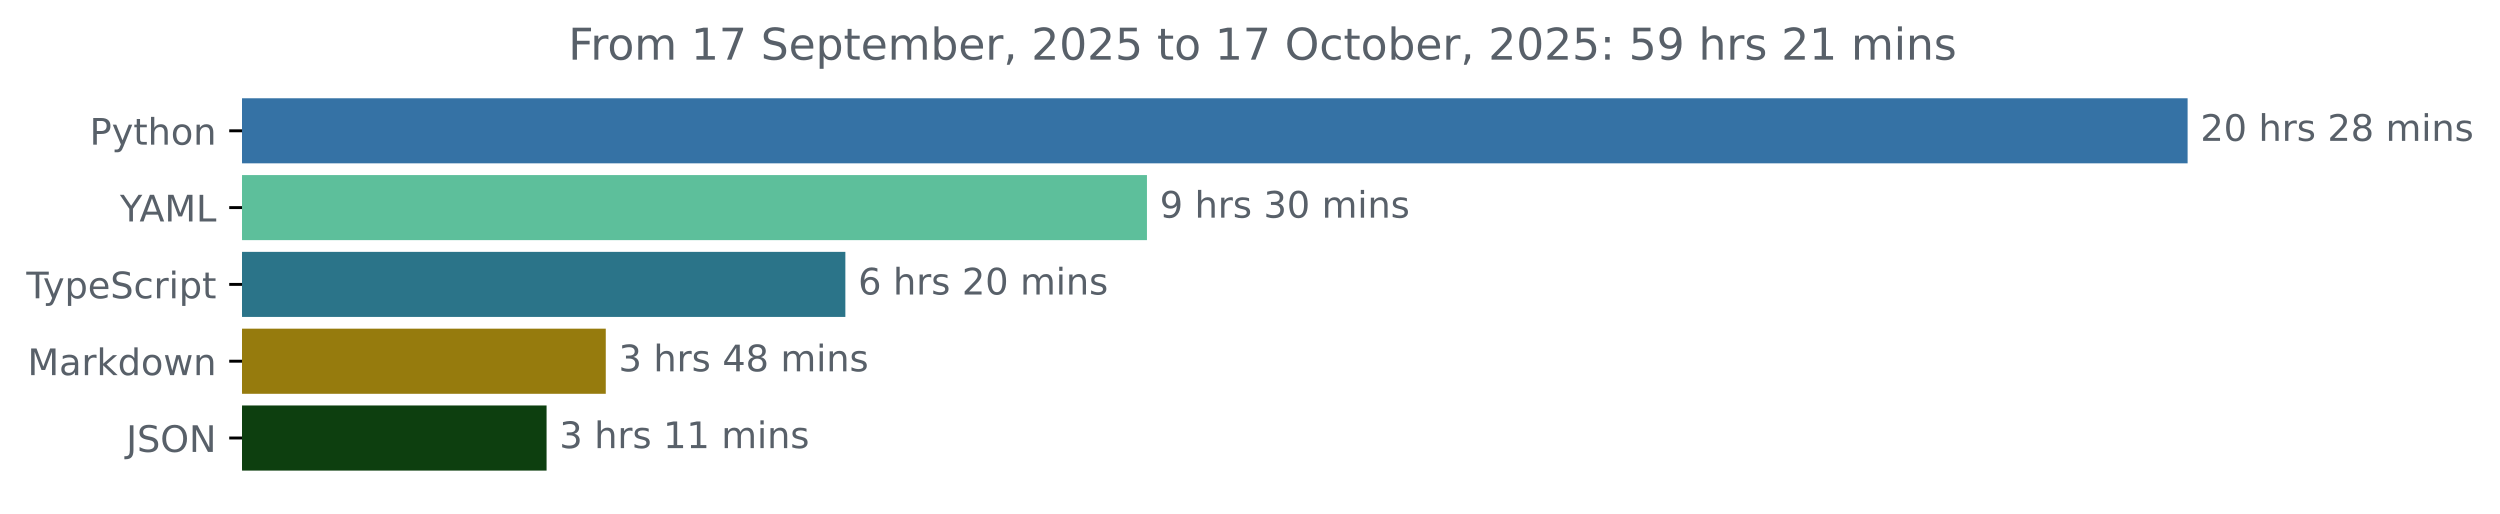
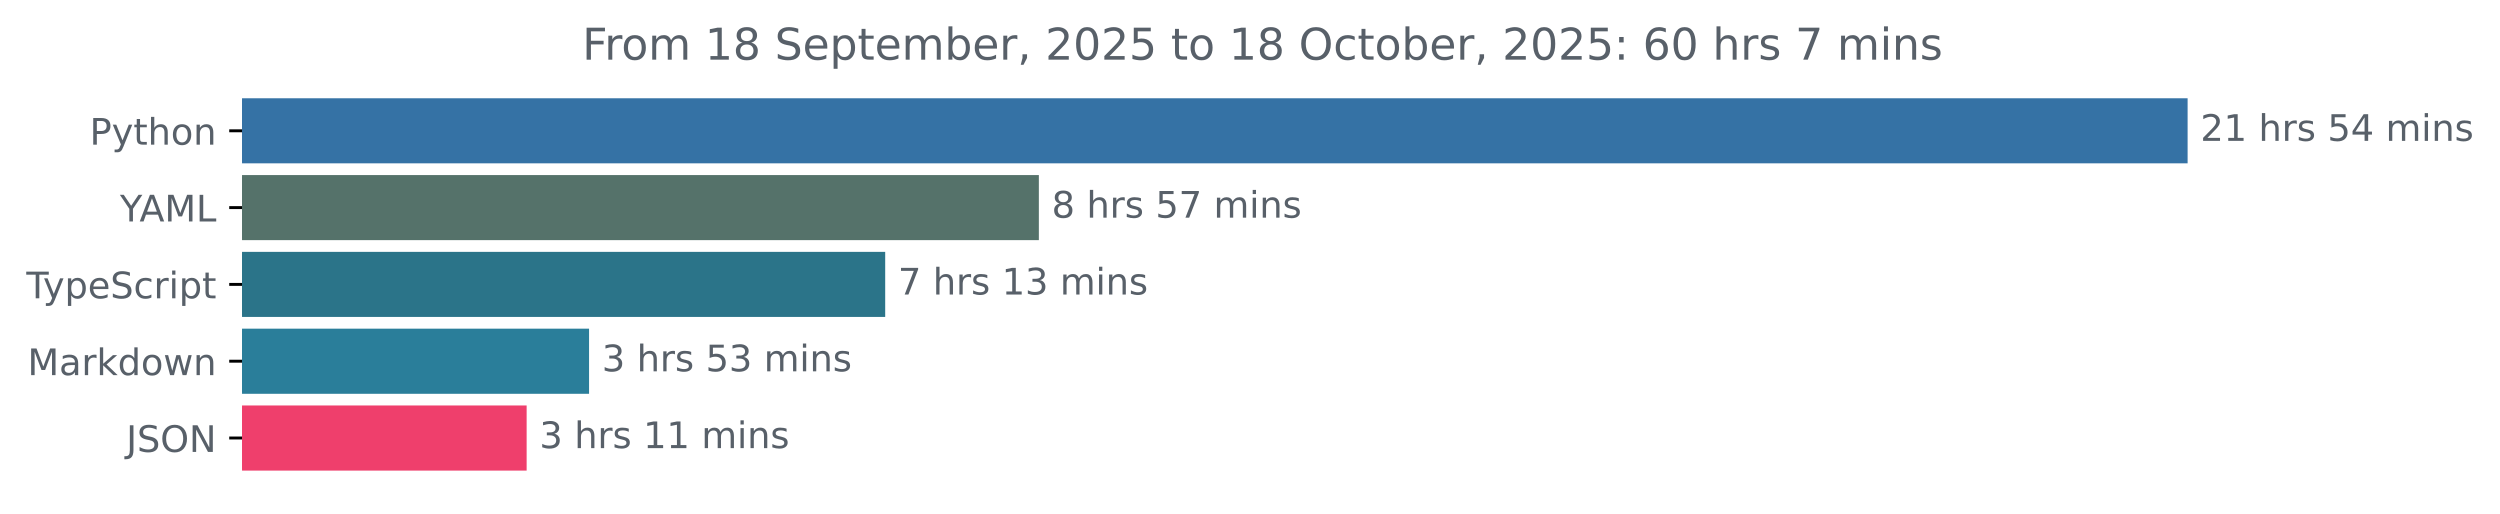
<svg xmlns="http://www.w3.org/2000/svg" xmlns:xlink="http://www.w3.org/1999/xlink" width="683.507pt" height="140.398pt" viewBox="0 0 683.507 140.398" version="1.1">
  <defs>
    <style type="text/css">*{stroke-linejoin: round; stroke-linecap: butt}</style>
  </defs>
  <g id="figure_1">
    <g id="patch_1">
      <path d="M -0 140.398  L 683.507 140.398  L 683.507 0  L -0 0  L -0 140.398  z " style="fill: none" />
    </g>
    <g id="axes_1">
      <g id="patch_2">
-         <path d="M 66.17 27.358  L 597.599 27.358  L 597.599 44.158  L 66.17 44.158  z " clip-path="url(#pea9b965601)" style="fill: #3572a5; stroke: #3572a5; stroke-linejoin: miter" />
+         <path d="M 66.17 27.358  L 597.599 27.358  L 597.599 44.158  L 66.17 44.158  z " clip-path="url(#p02fb93edd4)" style="fill: #3572a5; stroke: #3572a5; stroke-linejoin: miter" />
      </g>
      <g id="patch_3">
-         <path d="M 66.17 48.358  L 313.081 48.358  L 313.081 65.158  L 66.17 65.158  z " clip-path="url(#pea9b965601)" style="fill: #5dbf9b; stroke: #5dbf9b; stroke-linejoin: miter" />
+         <path d="M 66.17 48.358  L 283.526 48.358  L 283.526 65.158  L 66.17 65.158  z " clip-path="url(#p02fb93edd4)" style="fill: #55726a; stroke: #55726a; stroke-linejoin: miter" />
      </g>
      <g id="patch_4">
-         <path d="M 66.17 69.358  L 230.623 69.358  L 230.623 86.158  L 66.17 86.158  z " clip-path="url(#pea9b965601)" style="fill: #2b7489; stroke: #2b7489; stroke-linejoin: miter" />
+         <path d="M 66.17 69.358  L 241.514 69.358  L 241.514 86.158  L 66.17 86.158  z " clip-path="url(#p02fb93edd4)" style="fill: #2b7489; stroke: #2b7489; stroke-linejoin: miter" />
      </g>
      <g id="patch_5">
-         <path d="M 66.17 90.358  L 165.12 90.358  L 165.12 107.158  L 66.17 107.158  z " clip-path="url(#pea9b965601)" style="fill: #967b0d; stroke: #967b0d; stroke-linejoin: miter" />
+         <path d="M 66.17 90.358  L 160.552 90.358  L 160.552 107.158  L 66.17 107.158  z " clip-path="url(#p02fb93edd4)" style="fill: #2a7e9a; stroke: #2a7e9a; stroke-linejoin: miter" />
      </g>
      <g id="patch_6">
-         <path d="M 66.17 111.358  L 148.936 111.358  L 148.936 128.158  L 66.17 128.158  z " clip-path="url(#pea9b965601)" style="fill: #0d3f0f; stroke: #0d3f0f; stroke-linejoin: miter" />
+         <path d="M 66.17 111.358  L 143.485 111.358  L 143.485 128.158  L 66.17 128.158  z " clip-path="url(#p02fb93edd4)" style="fill: #ef3f6c; stroke: #ef3f6c; stroke-linejoin: miter" />
      </g>
      <g id="matplotlib.axis_1" />
      <g id="matplotlib.axis_2">
        <g id="ytick_1">
          <g id="line2d_1">
            <defs>
-               <path id="mc187ba02b4" d="M 0 0  L -3.5 0  " style="stroke: #000000; stroke-width: 0.8" />
+               <path id="m78c6db26bd" d="M 0 0  L -3.5 0  " style="stroke: #000000; stroke-width: 0.8" />
            </defs>
            <g>
-               <use xlink:href="#mc187ba02b4" x="66.17" y="35.758" style="stroke: #000000; stroke-width: 0.8" />
+               <use xlink:href="#m78c6db26bd" x="66.17" y="35.758" style="stroke: #000000; stroke-width: 0.8" />
            </g>
          </g>
          <g id="text_1">
            <g style="fill: #586069" transform="translate(24.50781 39.55734) scale(0.1 -0.1)">
              <defs>
                <path id="DejaVuSans-50" d="M 1259 4147  L 1259 2394  L 2053 2394  Q 2494 2394 2734 2622  Q 2975 2850 2975 3272  Q 2975 3691 2734 3919  Q 2494 4147 2053 4147  L 1259 4147  z M 628 4666  L 2053 4666  Q 2838 4666 3239 4311  Q 3641 3956 3641 3272  Q 3641 2581 3239 2228  Q 2838 1875 2053 1875  L 1259 1875  L 1259 0  L 628 0  L 628 4666  z " transform="scale(0.015625)" />
                <path id="DejaVuSans-79" d="M 2059 -325  Q 1816 -950 1584 -1140  Q 1353 -1331 966 -1331  L 506 -1331  L 506 -850  L 844 -850  Q 1081 -850 1212 -737  Q 1344 -625 1503 -206  L 1606 56  L 191 3500  L 800 3500  L 1894 763  L 2988 3500  L 3597 3500  L 2059 -325  z " transform="scale(0.015625)" />
                <path id="DejaVuSans-74" d="M 1172 4494  L 1172 3500  L 2356 3500  L 2356 3053  L 1172 3053  L 1172 1153  Q 1172 725 1289 603  Q 1406 481 1766 481  L 2356 481  L 2356 0  L 1766 0  Q 1100 0 847 248  Q 594 497 594 1153  L 594 3053  L 172 3053  L 172 3500  L 594 3500  L 594 4494  L 1172 4494  z " transform="scale(0.015625)" />
                <path id="DejaVuSans-68" d="M 3513 2113  L 3513 0  L 2938 0  L 2938 2094  Q 2938 2591 2744 2837  Q 2550 3084 2163 3084  Q 1697 3084 1428 2787  Q 1159 2491 1159 1978  L 1159 0  L 581 0  L 581 4863  L 1159 4863  L 1159 2956  Q 1366 3272 1645 3428  Q 1925 3584 2291 3584  Q 2894 3584 3203 3211  Q 3513 2838 3513 2113  z " transform="scale(0.015625)" />
                <path id="DejaVuSans-6f" d="M 1959 3097  Q 1497 3097 1228 2736  Q 959 2375 959 1747  Q 959 1119 1226 758  Q 1494 397 1959 397  Q 2419 397 2687 759  Q 2956 1122 2956 1747  Q 2956 2369 2687 2733  Q 2419 3097 1959 3097  z M 1959 3584  Q 2709 3584 3137 3096  Q 3566 2609 3566 1747  Q 3566 888 3137 398  Q 2709 -91 1959 -91  Q 1206 -91 779 398  Q 353 888 353 1747  Q 353 2609 779 3096  Q 1206 3584 1959 3584  z " transform="scale(0.015625)" />
                <path id="DejaVuSans-6e" d="M 3513 2113  L 3513 0  L 2938 0  L 2938 2094  Q 2938 2591 2744 2837  Q 2550 3084 2163 3084  Q 1697 3084 1428 2787  Q 1159 2491 1159 1978  L 1159 0  L 581 0  L 581 3500  L 1159 3500  L 1159 2956  Q 1366 3272 1645 3428  Q 1925 3584 2291 3584  Q 2894 3584 3203 3211  Q 3513 2838 3513 2113  z " transform="scale(0.015625)" />
              </defs>
              <use xlink:href="#DejaVuSans-50" />
              <use xlink:href="#DejaVuSans-79" x="60.303" />
              <use xlink:href="#DejaVuSans-74" x="119.482" />
              <use xlink:href="#DejaVuSans-68" x="158.691" />
              <use xlink:href="#DejaVuSans-6f" x="222.07" />
              <use xlink:href="#DejaVuSans-6e" x="283.252" />
            </g>
          </g>
        </g>
        <g id="ytick_2">
          <g id="line2d_2">
            <g>
-               <use xlink:href="#mc187ba02b4" x="66.17" y="56.758" style="stroke: #000000; stroke-width: 0.8" />
+               <use xlink:href="#m78c6db26bd" x="66.17" y="56.758" style="stroke: #000000; stroke-width: 0.8" />
            </g>
          </g>
          <g id="text_2">
            <g style="fill: #586069" transform="translate(32.79688 60.55734) scale(0.1 -0.1)">
              <defs>
                <path id="DejaVuSans-59" d="M -13 4666  L 666 4666  L 1959 2747  L 3244 4666  L 3922 4666  L 2272 2222  L 2272 0  L 1638 0  L 1638 2222  L -13 4666  z " transform="scale(0.015625)" />
                <path id="DejaVuSans-41" d="M 2188 4044  L 1331 1722  L 3047 1722  L 2188 4044  z M 1831 4666  L 2547 4666  L 4325 0  L 3669 0  L 3244 1197  L 1141 1197  L 716 0  L 50 0  L 1831 4666  z " transform="scale(0.015625)" />
                <path id="DejaVuSans-4d" d="M 628 4666  L 1569 4666  L 2759 1491  L 3956 4666  L 4897 4666  L 4897 0  L 4281 0  L 4281 4097  L 3078 897  L 2444 897  L 1241 4097  L 1241 0  L 628 0  L 628 4666  z " transform="scale(0.015625)" />
                <path id="DejaVuSans-4c" d="M 628 4666  L 1259 4666  L 1259 531  L 3531 531  L 3531 0  L 628 0  L 628 4666  z " transform="scale(0.015625)" />
              </defs>
              <use xlink:href="#DejaVuSans-59" />
              <use xlink:href="#DejaVuSans-41" x="53.334" />
              <use xlink:href="#DejaVuSans-4d" x="121.742" />
              <use xlink:href="#DejaVuSans-4c" x="208.021" />
            </g>
          </g>
        </g>
        <g id="ytick_3">
          <g id="line2d_3">
            <g>
-               <use xlink:href="#mc187ba02b4" x="66.17" y="77.758" style="stroke: #000000; stroke-width: 0.8" />
+               <use xlink:href="#m78c6db26bd" x="66.17" y="77.758" style="stroke: #000000; stroke-width: 0.8" />
            </g>
          </g>
          <g id="text_3">
            <g style="fill: #586069" transform="translate(7.2 81.55734) scale(0.1 -0.1)">
              <defs>
                <path id="DejaVuSans-54" d="M -19 4666  L 3928 4666  L 3928 4134  L 2272 4134  L 2272 0  L 1638 0  L 1638 4134  L -19 4134  L -19 4666  z " transform="scale(0.015625)" />
                <path id="DejaVuSans-70" d="M 1159 525  L 1159 -1331  L 581 -1331  L 581 3500  L 1159 3500  L 1159 2969  Q 1341 3281 1617 3432  Q 1894 3584 2278 3584  Q 2916 3584 3314 3078  Q 3713 2572 3713 1747  Q 3713 922 3314 415  Q 2916 -91 2278 -91  Q 1894 -91 1617 61  Q 1341 213 1159 525  z M 3116 1747  Q 3116 2381 2855 2742  Q 2594 3103 2138 3103  Q 1681 3103 1420 2742  Q 1159 2381 1159 1747  Q 1159 1113 1420 752  Q 1681 391 2138 391  Q 2594 391 2855 752  Q 3116 1113 3116 1747  z " transform="scale(0.015625)" />
                <path id="DejaVuSans-65" d="M 3597 1894  L 3597 1613  L 953 1613  Q 991 1019 1311 708  Q 1631 397 2203 397  Q 2534 397 2845 478  Q 3156 559 3463 722  L 3463 178  Q 3153 47 2828 -22  Q 2503 -91 2169 -91  Q 1331 -91 842 396  Q 353 884 353 1716  Q 353 2575 817 3079  Q 1281 3584 2069 3584  Q 2775 3584 3186 3129  Q 3597 2675 3597 1894  z M 3022 2063  Q 3016 2534 2758 2815  Q 2500 3097 2075 3097  Q 1594 3097 1305 2825  Q 1016 2553 972 2059  L 3022 2063  z " transform="scale(0.015625)" />
                <path id="DejaVuSans-53" d="M 3425 4513  L 3425 3897  Q 3066 4069 2747 4153  Q 2428 4238 2131 4238  Q 1616 4238 1336 4038  Q 1056 3838 1056 3469  Q 1056 3159 1242 3001  Q 1428 2844 1947 2747  L 2328 2669  Q 3034 2534 3370 2195  Q 3706 1856 3706 1288  Q 3706 609 3251 259  Q 2797 -91 1919 -91  Q 1588 -91 1214 -16  Q 841 59 441 206  L 441 856  Q 825 641 1194 531  Q 1563 422 1919 422  Q 2459 422 2753 634  Q 3047 847 3047 1241  Q 3047 1584 2836 1778  Q 2625 1972 2144 2069  L 1759 2144  Q 1053 2284 737 2584  Q 422 2884 422 3419  Q 422 4038 858 4394  Q 1294 4750 2059 4750  Q 2388 4750 2728 4690  Q 3069 4631 3425 4513  z " transform="scale(0.015625)" />
                <path id="DejaVuSans-63" d="M 3122 3366  L 3122 2828  Q 2878 2963 2633 3030  Q 2388 3097 2138 3097  Q 1578 3097 1268 2742  Q 959 2388 959 1747  Q 959 1106 1268 751  Q 1578 397 2138 397  Q 2388 397 2633 464  Q 2878 531 3122 666  L 3122 134  Q 2881 22 2623 -34  Q 2366 -91 2075 -91  Q 1284 -91 818 406  Q 353 903 353 1747  Q 353 2603 823 3093  Q 1294 3584 2113 3584  Q 2378 3584 2631 3529  Q 2884 3475 3122 3366  z " transform="scale(0.015625)" />
                <path id="DejaVuSans-72" d="M 2631 2963  Q 2534 3019 2420 3045  Q 2306 3072 2169 3072  Q 1681 3072 1420 2755  Q 1159 2438 1159 1844  L 1159 0  L 581 0  L 581 3500  L 1159 3500  L 1159 2956  Q 1341 3275 1631 3429  Q 1922 3584 2338 3584  Q 2397 3584 2469 3576  Q 2541 3569 2628 3553  L 2631 2963  z " transform="scale(0.015625)" />
                <path id="DejaVuSans-69" d="M 603 3500  L 1178 3500  L 1178 0  L 603 0  L 603 3500  z M 603 4863  L 1178 4863  L 1178 4134  L 603 4134  L 603 4863  z " transform="scale(0.015625)" />
              </defs>
              <use xlink:href="#DejaVuSans-54" />
              <use xlink:href="#DejaVuSans-79" x="45.459" />
              <use xlink:href="#DejaVuSans-70" x="104.639" />
              <use xlink:href="#DejaVuSans-65" x="168.115" />
              <use xlink:href="#DejaVuSans-53" x="229.639" />
              <use xlink:href="#DejaVuSans-63" x="293.115" />
              <use xlink:href="#DejaVuSans-72" x="348.096" />
              <use xlink:href="#DejaVuSans-69" x="389.209" />
              <use xlink:href="#DejaVuSans-70" x="416.992" />
              <use xlink:href="#DejaVuSans-74" x="480.469" />
            </g>
          </g>
        </g>
        <g id="ytick_4">
          <g id="line2d_4">
            <g>
-               <use xlink:href="#mc187ba02b4" x="66.17" y="98.758" style="stroke: #000000; stroke-width: 0.8" />
+               <use xlink:href="#m78c6db26bd" x="66.17" y="98.758" style="stroke: #000000; stroke-width: 0.8" />
            </g>
          </g>
          <g id="text_4">
            <g style="fill: #586069" transform="translate(7.529688 102.5573) scale(0.1 -0.1)">
              <defs>
                <path id="DejaVuSans-61" d="M 2194 1759  Q 1497 1759 1228 1600  Q 959 1441 959 1056  Q 959 750 1161 570  Q 1363 391 1709 391  Q 2188 391 2477 730  Q 2766 1069 2766 1631  L 2766 1759  L 2194 1759  z M 3341 1997  L 3341 0  L 2766 0  L 2766 531  Q 2569 213 2275 61  Q 1981 -91 1556 -91  Q 1019 -91 701 211  Q 384 513 384 1019  Q 384 1609 779 1909  Q 1175 2209 1959 2209  L 2766 2209  L 2766 2266  Q 2766 2663 2505 2880  Q 2244 3097 1772 3097  Q 1472 3097 1187 3025  Q 903 2953 641 2809  L 641 3341  Q 956 3463 1253 3523  Q 1550 3584 1831 3584  Q 2591 3584 2966 3190  Q 3341 2797 3341 1997  z " transform="scale(0.015625)" />
                <path id="DejaVuSans-6b" d="M 581 4863  L 1159 4863  L 1159 1991  L 2875 3500  L 3609 3500  L 1753 1863  L 3688 0  L 2938 0  L 1159 1709  L 1159 0  L 581 0  L 581 4863  z " transform="scale(0.015625)" />
                <path id="DejaVuSans-64" d="M 2906 2969  L 2906 4863  L 3481 4863  L 3481 0  L 2906 0  L 2906 525  Q 2725 213 2448 61  Q 2172 -91 1784 -91  Q 1150 -91 751 415  Q 353 922 353 1747  Q 353 2572 751 3078  Q 1150 3584 1784 3584  Q 2172 3584 2448 3432  Q 2725 3281 2906 2969  z M 947 1747  Q 947 1113 1208 752  Q 1469 391 1925 391  Q 2381 391 2643 752  Q 2906 1113 2906 1747  Q 2906 2381 2643 2742  Q 2381 3103 1925 3103  Q 1469 3103 1208 2742  Q 947 2381 947 1747  z " transform="scale(0.015625)" />
                <path id="DejaVuSans-77" d="M 269 3500  L 844 3500  L 1563 769  L 2278 3500  L 2956 3500  L 3675 769  L 4391 3500  L 4966 3500  L 4050 0  L 3372 0  L 2619 2869  L 1863 0  L 1184 0  L 269 3500  z " transform="scale(0.015625)" />
              </defs>
              <use xlink:href="#DejaVuSans-4d" />
              <use xlink:href="#DejaVuSans-61" x="86.279" />
              <use xlink:href="#DejaVuSans-72" x="147.559" />
              <use xlink:href="#DejaVuSans-6b" x="188.672" />
              <use xlink:href="#DejaVuSans-64" x="246.582" />
              <use xlink:href="#DejaVuSans-6f" x="310.059" />
              <use xlink:href="#DejaVuSans-77" x="371.24" />
              <use xlink:href="#DejaVuSans-6e" x="453.027" />
            </g>
          </g>
        </g>
        <g id="ytick_5">
          <g id="line2d_5">
            <g>
-               <use xlink:href="#mc187ba02b4" x="66.17" y="119.758" style="stroke: #000000; stroke-width: 0.8" />
+               <use xlink:href="#m78c6db26bd" x="66.17" y="119.758" style="stroke: #000000; stroke-width: 0.8" />
            </g>
          </g>
          <g id="text_5">
            <g style="fill: #586069" transform="translate(34.51875 123.5573) scale(0.1 -0.1)">
              <defs>
                <path id="DejaVuSans-4a" d="M 628 4666  L 1259 4666  L 1259 325  Q 1259 -519 939 -900  Q 619 -1281 -91 -1281  L -331 -1281  L -331 -750  L -134 -750  Q 284 -750 456 -515  Q 628 -281 628 325  L 628 4666  z " transform="scale(0.015625)" />
                <path id="DejaVuSans-4f" d="M 2522 4238  Q 1834 4238 1429 3725  Q 1025 3213 1025 2328  Q 1025 1447 1429 934  Q 1834 422 2522 422  Q 3209 422 3611 934  Q 4013 1447 4013 2328  Q 4013 3213 3611 3725  Q 3209 4238 2522 4238  z M 2522 4750  Q 3503 4750 4090 4092  Q 4678 3434 4678 2328  Q 4678 1225 4090 567  Q 3503 -91 2522 -91  Q 1538 -91 948 565  Q 359 1222 359 2328  Q 359 3434 948 4092  Q 1538 4750 2522 4750  z " transform="scale(0.015625)" />
                <path id="DejaVuSans-4e" d="M 628 4666  L 1478 4666  L 3547 763  L 3547 4666  L 4159 4666  L 4159 0  L 3309 0  L 1241 3903  L 1241 0  L 628 0  L 628 4666  z " transform="scale(0.015625)" />
              </defs>
              <use xlink:href="#DejaVuSans-4a" />
              <use xlink:href="#DejaVuSans-53" x="29.492" />
              <use xlink:href="#DejaVuSans-4f" x="92.969" />
              <use xlink:href="#DejaVuSans-4e" x="171.68" />
            </g>
          </g>
        </g>
      </g>
      <g id="text_6">
        <g style="fill: #586069" transform="translate(601.5989 38.5175) scale(0.1 -0.1)">
          <defs>
            <path id="DejaVuSans-32" d="M 1228 531  L 3431 531  L 3431 0  L 469 0  L 469 531  Q 828 903 1448 1529  Q 2069 2156 2228 2338  Q 2531 2678 2651 2914  Q 2772 3150 2772 3378  Q 2772 3750 2511 3984  Q 2250 4219 1831 4219  Q 1534 4219 1204 4116  Q 875 4013 500 3803  L 500 4441  Q 881 4594 1212 4672  Q 1544 4750 1819 4750  Q 2544 4750 2975 4387  Q 3406 4025 3406 3419  Q 3406 3131 3298 2873  Q 3191 2616 2906 2266  Q 2828 2175 2409 1742  Q 1991 1309 1228 531  z " transform="scale(0.015625)" />
-             <path id="DejaVuSans-30" d="M 2034 4250  Q 1547 4250 1301 3770  Q 1056 3291 1056 2328  Q 1056 1369 1301 889  Q 1547 409 2034 409  Q 2525 409 2770 889  Q 3016 1369 3016 2328  Q 3016 3291 2770 3770  Q 2525 4250 2034 4250  z M 2034 4750  Q 2819 4750 3233 4129  Q 3647 3509 3647 2328  Q 3647 1150 3233 529  Q 2819 -91 2034 -91  Q 1250 -91 836 529  Q 422 1150 422 2328  Q 422 3509 836 4129  Q 1250 4750 2034 4750  z " transform="scale(0.015625)" />
+             <path id="DejaVuSans-31" d="M 794 531  L 1825 531  L 1825 4091  L 703 3866  L 703 4441  L 1819 4666  L 2450 4666  L 2450 531  L 3481 531  L 3481 0  L 794 0  L 794 531  z " transform="scale(0.015625)" />
            <path id="DejaVuSans-20" transform="scale(0.015625)" />
            <path id="DejaVuSans-73" d="M 2834 3397  L 2834 2853  Q 2591 2978 2328 3040  Q 2066 3103 1784 3103  Q 1356 3103 1142 2972  Q 928 2841 928 2578  Q 928 2378 1081 2264  Q 1234 2150 1697 2047  L 1894 2003  Q 2506 1872 2764 1633  Q 3022 1394 3022 966  Q 3022 478 2636 193  Q 2250 -91 1575 -91  Q 1294 -91 989 -36  Q 684 19 347 128  L 347 722  Q 666 556 975 473  Q 1284 391 1588 391  Q 1994 391 2212 530  Q 2431 669 2431 922  Q 2431 1156 2273 1281  Q 2116 1406 1581 1522  L 1381 1569  Q 847 1681 609 1914  Q 372 2147 372 2553  Q 372 3047 722 3315  Q 1072 3584 1716 3584  Q 2034 3584 2315 3537  Q 2597 3491 2834 3397  z " transform="scale(0.015625)" />
-             <path id="DejaVuSans-38" d="M 2034 2216  Q 1584 2216 1326 1975  Q 1069 1734 1069 1313  Q 1069 891 1326 650  Q 1584 409 2034 409  Q 2484 409 2743 651  Q 3003 894 3003 1313  Q 3003 1734 2745 1975  Q 2488 2216 2034 2216  z M 1403 2484  Q 997 2584 770 2862  Q 544 3141 544 3541  Q 544 4100 942 4425  Q 1341 4750 2034 4750  Q 2731 4750 3128 4425  Q 3525 4100 3525 3541  Q 3525 3141 3298 2862  Q 3072 2584 2669 2484  Q 3125 2378 3379 2068  Q 3634 1759 3634 1313  Q 3634 634 3220 271  Q 2806 -91 2034 -91  Q 1263 -91 848 271  Q 434 634 434 1313  Q 434 1759 690 2068  Q 947 2378 1403 2484  z M 1172 3481  Q 1172 3119 1398 2916  Q 1625 2713 2034 2713  Q 2441 2713 2670 2916  Q 2900 3119 2900 3481  Q 2900 3844 2670 4047  Q 2441 4250 2034 4250  Q 1625 4250 1398 4047  Q 1172 3844 1172 3481  z " transform="scale(0.015625)" />
+             <path id="DejaVuSans-35" d="M 691 4666  L 3169 4666  L 3169 4134  L 1269 4134  L 1269 2991  Q 1406 3038 1543 3061  Q 1681 3084 1819 3084  Q 2600 3084 3056 2656  Q 3513 2228 3513 1497  Q 3513 744 3044 326  Q 2575 -91 1722 -91  Q 1428 -91 1123 -41  Q 819 9 494 109  L 494 744  Q 775 591 1075 516  Q 1375 441 1709 441  Q 2250 441 2565 725  Q 2881 1009 2881 1497  Q 2881 1984 2565 2268  Q 2250 2553 1709 2553  Q 1456 2553 1204 2497  Q 953 2441 691 2322  L 691 4666  z " transform="scale(0.015625)" />
+             <path id="DejaVuSans-34" d="M 2419 4116  L 825 1625  L 2419 1625  L 2419 4116  z M 2253 4666  L 3047 4666  L 3047 1625  L 3713 1625  L 3713 1100  L 3047 1100  L 3047 0  L 2419 0  L 2419 1100  L 313 1100  L 313 1709  L 2253 4666  z " transform="scale(0.015625)" />
            <path id="DejaVuSans-6d" d="M 3328 2828  Q 3544 3216 3844 3400  Q 4144 3584 4550 3584  Q 5097 3584 5394 3201  Q 5691 2819 5691 2113  L 5691 0  L 5113 0  L 5113 2094  Q 5113 2597 4934 2840  Q 4756 3084 4391 3084  Q 3944 3084 3684 2787  Q 3425 2491 3425 1978  L 3425 0  L 2847 0  L 2847 2094  Q 2847 2600 2669 2842  Q 2491 3084 2119 3084  Q 1678 3084 1418 2786  Q 1159 2488 1159 1978  L 1159 0  L 581 0  L 581 3500  L 1159 3500  L 1159 2956  Q 1356 3278 1631 3431  Q 1906 3584 2284 3584  Q 2666 3584 2933 3390  Q 3200 3197 3328 2828  z " transform="scale(0.015625)" />
          </defs>
          <use xlink:href="#DejaVuSans-32" />
-           <use xlink:href="#DejaVuSans-30" x="63.623" />
+           <use xlink:href="#DejaVuSans-31" x="63.623" />
          <use xlink:href="#DejaVuSans-20" x="127.246" />
          <use xlink:href="#DejaVuSans-68" x="159.033" />
          <use xlink:href="#DejaVuSans-72" x="222.412" />
          <use xlink:href="#DejaVuSans-73" x="263.525" />
          <use xlink:href="#DejaVuSans-20" x="315.625" />
-           <use xlink:href="#DejaVuSans-32" x="347.412" />
-           <use xlink:href="#DejaVuSans-38" x="411.035" />
+           <use xlink:href="#DejaVuSans-35" x="347.412" />
+           <use xlink:href="#DejaVuSans-34" x="411.035" />
          <use xlink:href="#DejaVuSans-20" x="474.658" />
          <use xlink:href="#DejaVuSans-6d" x="506.445" />
          <use xlink:href="#DejaVuSans-69" x="603.857" />
          <use xlink:href="#DejaVuSans-6e" x="631.641" />
          <use xlink:href="#DejaVuSans-73" x="695.02" />
        </g>
      </g>
      <g id="text_7">
-         <g style="fill: #586069" transform="translate(317.0812 59.5175) scale(0.1 -0.1)">
+         <g style="fill: #586069" transform="translate(287.5265 59.5175) scale(0.1 -0.1)">
          <defs>
-             <path id="DejaVuSans-39" d="M 703 97  L 703 672  Q 941 559 1184 500  Q 1428 441 1663 441  Q 2288 441 2617 861  Q 2947 1281 2994 2138  Q 2813 1869 2534 1725  Q 2256 1581 1919 1581  Q 1219 1581 811 2004  Q 403 2428 403 3163  Q 403 3881 828 4315  Q 1253 4750 1959 4750  Q 2769 4750 3195 4129  Q 3622 3509 3622 2328  Q 3622 1225 3098 567  Q 2575 -91 1691 -91  Q 1453 -91 1209 -44  Q 966 3 703 97  z M 1959 2075  Q 2384 2075 2632 2365  Q 2881 2656 2881 3163  Q 2881 3666 2632 3958  Q 2384 4250 1959 4250  Q 1534 4250 1286 3958  Q 1038 3666 1038 3163  Q 1038 2656 1286 2365  Q 1534 2075 1959 2075  z " transform="scale(0.015625)" />
-             <path id="DejaVuSans-33" d="M 2597 2516  Q 3050 2419 3304 2112  Q 3559 1806 3559 1356  Q 3559 666 3084 287  Q 2609 -91 1734 -91  Q 1441 -91 1130 -33  Q 819 25 488 141  L 488 750  Q 750 597 1062 519  Q 1375 441 1716 441  Q 2309 441 2620 675  Q 2931 909 2931 1356  Q 2931 1769 2642 2001  Q 2353 2234 1838 2234  L 1294 2234  L 1294 2753  L 1863 2753  Q 2328 2753 2575 2939  Q 2822 3125 2822 3475  Q 2822 3834 2567 4026  Q 2313 4219 1838 4219  Q 1578 4219 1281 4162  Q 984 4106 628 3988  L 628 4550  Q 988 4650 1302 4700  Q 1616 4750 1894 4750  Q 2613 4750 3031 4423  Q 3450 4097 3450 3541  Q 3450 3153 3228 2886  Q 3006 2619 2597 2516  z " transform="scale(0.015625)" />
+             <path id="DejaVuSans-38" d="M 2034 2216  Q 1584 2216 1326 1975  Q 1069 1734 1069 1313  Q 1069 891 1326 650  Q 1584 409 2034 409  Q 2484 409 2743 651  Q 3003 894 3003 1313  Q 3003 1734 2745 1975  Q 2488 2216 2034 2216  z M 1403 2484  Q 997 2584 770 2862  Q 544 3141 544 3541  Q 544 4100 942 4425  Q 1341 4750 2034 4750  Q 2731 4750 3128 4425  Q 3525 4100 3525 3541  Q 3525 3141 3298 2862  Q 3072 2584 2669 2484  Q 3125 2378 3379 2068  Q 3634 1759 3634 1313  Q 3634 634 3220 271  Q 2806 -91 2034 -91  Q 1263 -91 848 271  Q 434 634 434 1313  Q 434 1759 690 2068  Q 947 2378 1403 2484  z M 1172 3481  Q 1172 3119 1398 2916  Q 1625 2713 2034 2713  Q 2441 2713 2670 2916  Q 2900 3119 2900 3481  Q 2900 3844 2670 4047  Q 2441 4250 2034 4250  Q 1625 4250 1398 4047  Q 1172 3844 1172 3481  z " transform="scale(0.015625)" />
+             <path id="DejaVuSans-37" d="M 525 4666  L 3525 4666  L 3525 4397  L 1831 0  L 1172 0  L 2766 4134  L 525 4134  L 525 4666  z " transform="scale(0.015625)" />
          </defs>
-           <use xlink:href="#DejaVuSans-39" />
+           <use xlink:href="#DejaVuSans-38" />
          <use xlink:href="#DejaVuSans-20" x="63.623" />
          <use xlink:href="#DejaVuSans-68" x="95.41" />
          <use xlink:href="#DejaVuSans-72" x="158.789" />
          <use xlink:href="#DejaVuSans-73" x="199.902" />
          <use xlink:href="#DejaVuSans-20" x="252.002" />
-           <use xlink:href="#DejaVuSans-33" x="283.789" />
-           <use xlink:href="#DejaVuSans-30" x="347.412" />
+           <use xlink:href="#DejaVuSans-35" x="283.789" />
+           <use xlink:href="#DejaVuSans-37" x="347.412" />
          <use xlink:href="#DejaVuSans-20" x="411.035" />
          <use xlink:href="#DejaVuSans-6d" x="442.822" />
          <use xlink:href="#DejaVuSans-69" x="540.234" />
          <use xlink:href="#DejaVuSans-6e" x="568.018" />
          <use xlink:href="#DejaVuSans-73" x="631.396" />
        </g>
      </g>
      <g id="text_8">
-         <g style="fill: #586069" transform="translate(234.6234 80.5175) scale(0.1 -0.1)">
+         <g style="fill: #586069" transform="translate(245.514 80.5175) scale(0.1 -0.1)">
          <defs>
-             <path id="DejaVuSans-36" d="M 2113 2584  Q 1688 2584 1439 2293  Q 1191 2003 1191 1497  Q 1191 994 1439 701  Q 1688 409 2113 409  Q 2538 409 2786 701  Q 3034 994 3034 1497  Q 3034 2003 2786 2293  Q 2538 2584 2113 2584  z M 3366 4563  L 3366 3988  Q 3128 4100 2886 4159  Q 2644 4219 2406 4219  Q 1781 4219 1451 3797  Q 1122 3375 1075 2522  Q 1259 2794 1537 2939  Q 1816 3084 2150 3084  Q 2853 3084 3261 2657  Q 3669 2231 3669 1497  Q 3669 778 3244 343  Q 2819 -91 2113 -91  Q 1303 -91 875 529  Q 447 1150 447 2328  Q 447 3434 972 4092  Q 1497 4750 2381 4750  Q 2619 4750 2861 4703  Q 3103 4656 3366 4563  z " transform="scale(0.015625)" />
+             <path id="DejaVuSans-33" d="M 2597 2516  Q 3050 2419 3304 2112  Q 3559 1806 3559 1356  Q 3559 666 3084 287  Q 2609 -91 1734 -91  Q 1441 -91 1130 -33  Q 819 25 488 141  L 488 750  Q 750 597 1062 519  Q 1375 441 1716 441  Q 2309 441 2620 675  Q 2931 909 2931 1356  Q 2931 1769 2642 2001  Q 2353 2234 1838 2234  L 1294 2234  L 1294 2753  L 1863 2753  Q 2328 2753 2575 2939  Q 2822 3125 2822 3475  Q 2822 3834 2567 4026  Q 2313 4219 1838 4219  Q 1578 4219 1281 4162  Q 984 4106 628 3988  L 628 4550  Q 988 4650 1302 4700  Q 1616 4750 1894 4750  Q 2613 4750 3031 4423  Q 3450 4097 3450 3541  Q 3450 3153 3228 2886  Q 3006 2619 2597 2516  z " transform="scale(0.015625)" />
          </defs>
-           <use xlink:href="#DejaVuSans-36" />
+           <use xlink:href="#DejaVuSans-37" />
          <use xlink:href="#DejaVuSans-20" x="63.623" />
          <use xlink:href="#DejaVuSans-68" x="95.41" />
          <use xlink:href="#DejaVuSans-72" x="158.789" />
          <use xlink:href="#DejaVuSans-73" x="199.902" />
          <use xlink:href="#DejaVuSans-20" x="252.002" />
-           <use xlink:href="#DejaVuSans-32" x="283.789" />
-           <use xlink:href="#DejaVuSans-30" x="347.412" />
+           <use xlink:href="#DejaVuSans-31" x="283.789" />
+           <use xlink:href="#DejaVuSans-33" x="347.412" />
          <use xlink:href="#DejaVuSans-20" x="411.035" />
          <use xlink:href="#DejaVuSans-6d" x="442.822" />
          <use xlink:href="#DejaVuSans-69" x="540.234" />
          <use xlink:href="#DejaVuSans-6e" x="568.018" />
          <use xlink:href="#DejaVuSans-73" x="631.396" />
        </g>
      </g>
      <g id="text_9">
-         <g style="fill: #586069" transform="translate(169.1196 101.5175) scale(0.1 -0.1)">
-           <defs>
-             <path id="DejaVuSans-34" d="M 2419 4116  L 825 1625  L 2419 1625  L 2419 4116  z M 2253 4666  L 3047 4666  L 3047 1625  L 3713 1625  L 3713 1100  L 3047 1100  L 3047 0  L 2419 0  L 2419 1100  L 313 1100  L 313 1709  L 2253 4666  z " transform="scale(0.015625)" />
-           </defs>
+         <g style="fill: #586069" transform="translate(164.5525 101.5175) scale(0.1 -0.1)">
          <use xlink:href="#DejaVuSans-33" />
          <use xlink:href="#DejaVuSans-20" x="63.623" />
          <use xlink:href="#DejaVuSans-68" x="95.41" />
          <use xlink:href="#DejaVuSans-72" x="158.789" />
          <use xlink:href="#DejaVuSans-73" x="199.902" />
          <use xlink:href="#DejaVuSans-20" x="252.002" />
-           <use xlink:href="#DejaVuSans-34" x="283.789" />
-           <use xlink:href="#DejaVuSans-38" x="347.412" />
+           <use xlink:href="#DejaVuSans-35" x="283.789" />
+           <use xlink:href="#DejaVuSans-33" x="347.412" />
          <use xlink:href="#DejaVuSans-20" x="411.035" />
          <use xlink:href="#DejaVuSans-6d" x="442.822" />
          <use xlink:href="#DejaVuSans-69" x="540.234" />
          <use xlink:href="#DejaVuSans-6e" x="568.018" />
          <use xlink:href="#DejaVuSans-73" x="631.396" />
        </g>
      </g>
      <g id="text_10">
-         <g style="fill: #586069" transform="translate(152.9363 122.5175) scale(0.1 -0.1)">
-           <defs>
-             <path id="DejaVuSans-31" d="M 794 531  L 1825 531  L 1825 4091  L 703 3866  L 703 4441  L 1819 4666  L 2450 4666  L 2450 531  L 3481 531  L 3481 0  L 794 0  L 794 531  z " transform="scale(0.015625)" />
-           </defs>
+         <g style="fill: #586069" transform="translate(147.4849 122.5175) scale(0.1 -0.1)">
          <use xlink:href="#DejaVuSans-33" />
          <use xlink:href="#DejaVuSans-20" x="63.623" />
          <use xlink:href="#DejaVuSans-68" x="95.41" />
          <use xlink:href="#DejaVuSans-72" x="158.789" />
          <use xlink:href="#DejaVuSans-73" x="199.902" />
          <use xlink:href="#DejaVuSans-20" x="252.002" />
          <use xlink:href="#DejaVuSans-31" x="283.789" />
          <use xlink:href="#DejaVuSans-31" x="347.412" />
          <use xlink:href="#DejaVuSans-20" x="411.035" />
          <use xlink:href="#DejaVuSans-6d" x="442.822" />
          <use xlink:href="#DejaVuSans-69" x="540.234" />
          <use xlink:href="#DejaVuSans-6e" x="568.018" />
          <use xlink:href="#DejaVuSans-73" x="631.396" />
        </g>
      </g>
      <g id="text_11">
-         <g style="fill: #586069" transform="translate(155.38 16.31812) scale(0.12 -0.12)">
+         <g style="fill: #586069" transform="translate(159.1975 16.31812) scale(0.12 -0.12)">
          <defs>
            <path id="DejaVuSans-46" d="M 628 4666  L 3309 4666  L 3309 4134  L 1259 4134  L 1259 2759  L 3109 2759  L 3109 2228  L 1259 2228  L 1259 0  L 628 0  L 628 4666  z " transform="scale(0.015625)" />
-             <path id="DejaVuSans-37" d="M 525 4666  L 3525 4666  L 3525 4397  L 1831 0  L 1172 0  L 2766 4134  L 525 4134  L 525 4666  z " transform="scale(0.015625)" />
            <path id="DejaVuSans-62" d="M 3116 1747  Q 3116 2381 2855 2742  Q 2594 3103 2138 3103  Q 1681 3103 1420 2742  Q 1159 2381 1159 1747  Q 1159 1113 1420 752  Q 1681 391 2138 391  Q 2594 391 2855 752  Q 3116 1113 3116 1747  z M 1159 2969  Q 1341 3281 1617 3432  Q 1894 3584 2278 3584  Q 2916 3584 3314 3078  Q 3713 2572 3713 1747  Q 3713 922 3314 415  Q 2916 -91 2278 -91  Q 1894 -91 1617 61  Q 1341 213 1159 525  L 1159 0  L 581 0  L 581 4863  L 1159 4863  L 1159 2969  z " transform="scale(0.015625)" />
            <path id="DejaVuSans-2c" d="M 750 794  L 1409 794  L 1409 256  L 897 -744  L 494 -744  L 750 256  L 750 794  z " transform="scale(0.015625)" />
-             <path id="DejaVuSans-35" d="M 691 4666  L 3169 4666  L 3169 4134  L 1269 4134  L 1269 2991  Q 1406 3038 1543 3061  Q 1681 3084 1819 3084  Q 2600 3084 3056 2656  Q 3513 2228 3513 1497  Q 3513 744 3044 326  Q 2575 -91 1722 -91  Q 1428 -91 1123 -41  Q 819 9 494 109  L 494 744  Q 775 591 1075 516  Q 1375 441 1709 441  Q 2250 441 2565 725  Q 2881 1009 2881 1497  Q 2881 1984 2565 2268  Q 2250 2553 1709 2553  Q 1456 2553 1204 2497  Q 953 2441 691 2322  L 691 4666  z " transform="scale(0.015625)" />
+             <path id="DejaVuSans-30" d="M 2034 4250  Q 1547 4250 1301 3770  Q 1056 3291 1056 2328  Q 1056 1369 1301 889  Q 1547 409 2034 409  Q 2525 409 2770 889  Q 3016 1369 3016 2328  Q 3016 3291 2770 3770  Q 2525 4250 2034 4250  z M 2034 4750  Q 2819 4750 3233 4129  Q 3647 3509 3647 2328  Q 3647 1150 3233 529  Q 2819 -91 2034 -91  Q 1250 -91 836 529  Q 422 1150 422 2328  Q 422 3509 836 4129  Q 1250 4750 2034 4750  z " transform="scale(0.015625)" />
            <path id="DejaVuSans-3a" d="M 750 794  L 1409 794  L 1409 0  L 750 0  L 750 794  z M 750 3309  L 1409 3309  L 1409 2516  L 750 2516  L 750 3309  z " transform="scale(0.015625)" />
+             <path id="DejaVuSans-36" d="M 2113 2584  Q 1688 2584 1439 2293  Q 1191 2003 1191 1497  Q 1191 994 1439 701  Q 1688 409 2113 409  Q 2538 409 2786 701  Q 3034 994 3034 1497  Q 3034 2003 2786 2293  Q 2538 2584 2113 2584  z M 3366 4563  L 3366 3988  Q 3128 4100 2886 4159  Q 2644 4219 2406 4219  Q 1781 4219 1451 3797  Q 1122 3375 1075 2522  Q 1259 2794 1537 2939  Q 1816 3084 2150 3084  Q 2853 3084 3261 2657  Q 3669 2231 3669 1497  Q 3669 778 3244 343  Q 2819 -91 2113 -91  Q 1303 -91 875 529  Q 447 1150 447 2328  Q 447 3434 972 4092  Q 1497 4750 2381 4750  Q 2619 4750 2861 4703  Q 3103 4656 3366 4563  z " transform="scale(0.015625)" />
          </defs>
          <use xlink:href="#DejaVuSans-46" />
          <use xlink:href="#DejaVuSans-72" x="50.27" />
          <use xlink:href="#DejaVuSans-6f" x="89.133" />
          <use xlink:href="#DejaVuSans-6d" x="150.314" />
          <use xlink:href="#DejaVuSans-20" x="247.727" />
          <use xlink:href="#DejaVuSans-31" x="279.514" />
-           <use xlink:href="#DejaVuSans-37" x="343.137" />
+           <use xlink:href="#DejaVuSans-38" x="343.137" />
          <use xlink:href="#DejaVuSans-20" x="406.76" />
          <use xlink:href="#DejaVuSans-53" x="438.547" />
          <use xlink:href="#DejaVuSans-65" x="502.023" />
          <use xlink:href="#DejaVuSans-70" x="563.547" />
          <use xlink:href="#DejaVuSans-74" x="627.023" />
          <use xlink:href="#DejaVuSans-65" x="666.232" />
          <use xlink:href="#DejaVuSans-6d" x="727.756" />
          <use xlink:href="#DejaVuSans-62" x="825.168" />
          <use xlink:href="#DejaVuSans-65" x="888.645" />
          <use xlink:href="#DejaVuSans-72" x="950.168" />
          <use xlink:href="#DejaVuSans-2c" x="991.281" />
          <use xlink:href="#DejaVuSans-20" x="1023.068" />
          <use xlink:href="#DejaVuSans-32" x="1054.855" />
          <use xlink:href="#DejaVuSans-30" x="1118.479" />
          <use xlink:href="#DejaVuSans-32" x="1182.102" />
          <use xlink:href="#DejaVuSans-35" x="1245.725" />
          <use xlink:href="#DejaVuSans-20" x="1309.348" />
          <use xlink:href="#DejaVuSans-74" x="1341.135" />
          <use xlink:href="#DejaVuSans-6f" x="1380.344" />
          <use xlink:href="#DejaVuSans-20" x="1441.525" />
          <use xlink:href="#DejaVuSans-31" x="1473.312" />
-           <use xlink:href="#DejaVuSans-37" x="1536.936" />
+           <use xlink:href="#DejaVuSans-38" x="1536.936" />
          <use xlink:href="#DejaVuSans-20" x="1600.559" />
          <use xlink:href="#DejaVuSans-4f" x="1632.346" />
          <use xlink:href="#DejaVuSans-63" x="1711.057" />
          <use xlink:href="#DejaVuSans-74" x="1766.037" />
          <use xlink:href="#DejaVuSans-6f" x="1805.246" />
          <use xlink:href="#DejaVuSans-62" x="1866.428" />
          <use xlink:href="#DejaVuSans-65" x="1929.904" />
          <use xlink:href="#DejaVuSans-72" x="1991.428" />
          <use xlink:href="#DejaVuSans-2c" x="2032.541" />
          <use xlink:href="#DejaVuSans-20" x="2064.328" />
          <use xlink:href="#DejaVuSans-32" x="2096.115" />
          <use xlink:href="#DejaVuSans-30" x="2159.738" />
          <use xlink:href="#DejaVuSans-32" x="2223.361" />
          <use xlink:href="#DejaVuSans-35" x="2286.984" />
          <use xlink:href="#DejaVuSans-3a" x="2350.607" />
          <use xlink:href="#DejaVuSans-20" x="2384.299" />
-           <use xlink:href="#DejaVuSans-35" x="2416.086" />
-           <use xlink:href="#DejaVuSans-39" x="2479.709" />
+           <use xlink:href="#DejaVuSans-36" x="2416.086" />
+           <use xlink:href="#DejaVuSans-30" x="2479.709" />
          <use xlink:href="#DejaVuSans-20" x="2543.332" />
          <use xlink:href="#DejaVuSans-68" x="2575.119" />
          <use xlink:href="#DejaVuSans-72" x="2638.498" />
          <use xlink:href="#DejaVuSans-73" x="2679.611" />
          <use xlink:href="#DejaVuSans-20" x="2731.711" />
-           <use xlink:href="#DejaVuSans-32" x="2763.498" />
-           <use xlink:href="#DejaVuSans-31" x="2827.121" />
-           <use xlink:href="#DejaVuSans-20" x="2890.744" />
-           <use xlink:href="#DejaVuSans-6d" x="2922.531" />
-           <use xlink:href="#DejaVuSans-69" x="3019.943" />
-           <use xlink:href="#DejaVuSans-6e" x="3047.727" />
-           <use xlink:href="#DejaVuSans-73" x="3111.105" />
+           <use xlink:href="#DejaVuSans-37" x="2763.498" />
+           <use xlink:href="#DejaVuSans-20" x="2827.121" />
+           <use xlink:href="#DejaVuSans-6d" x="2858.908" />
+           <use xlink:href="#DejaVuSans-69" x="2956.32" />
+           <use xlink:href="#DejaVuSans-6e" x="2984.104" />
+           <use xlink:href="#DejaVuSans-73" x="3047.482" />
        </g>
      </g>
    </g>
  </g>
  <defs>
-     <clipPath id="pea9b965601">
+     <clipPath id="p02fb93edd4">
      <rect x="66.17" y="22.318" width="558" height="110.88" />
    </clipPath>
  </defs>
</svg>
